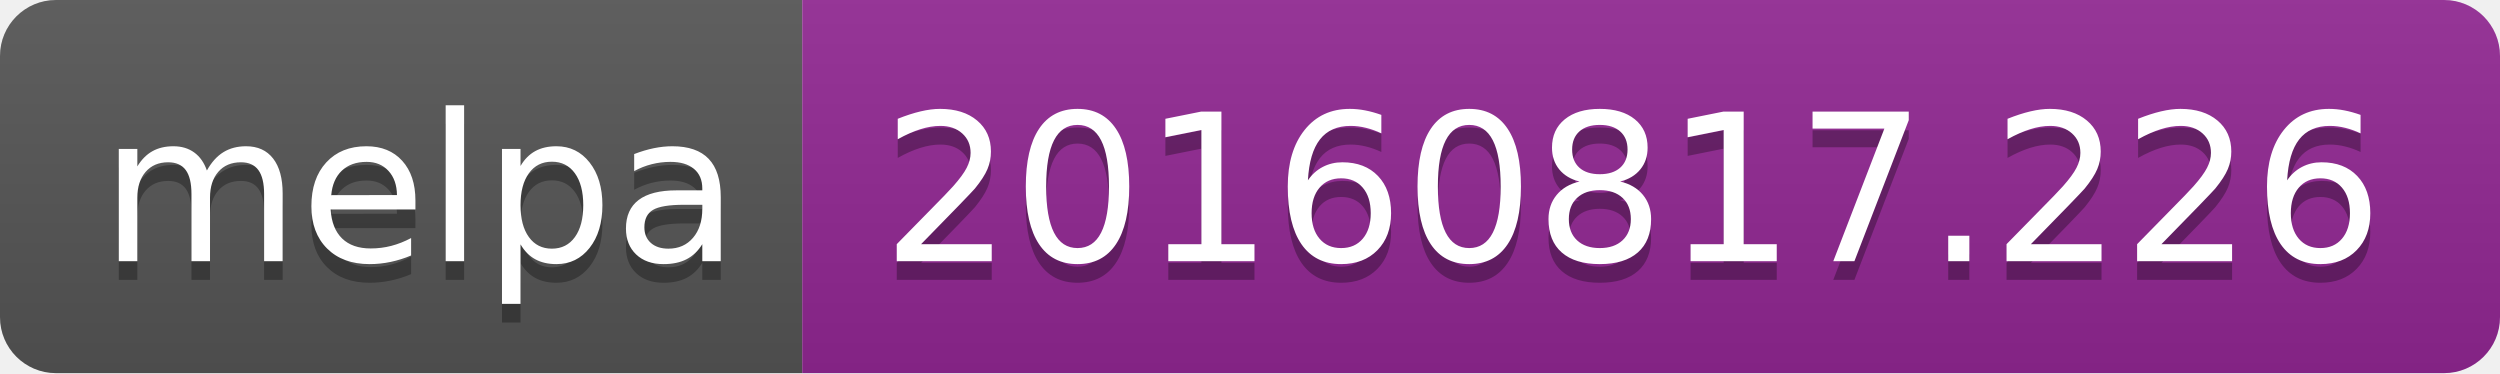
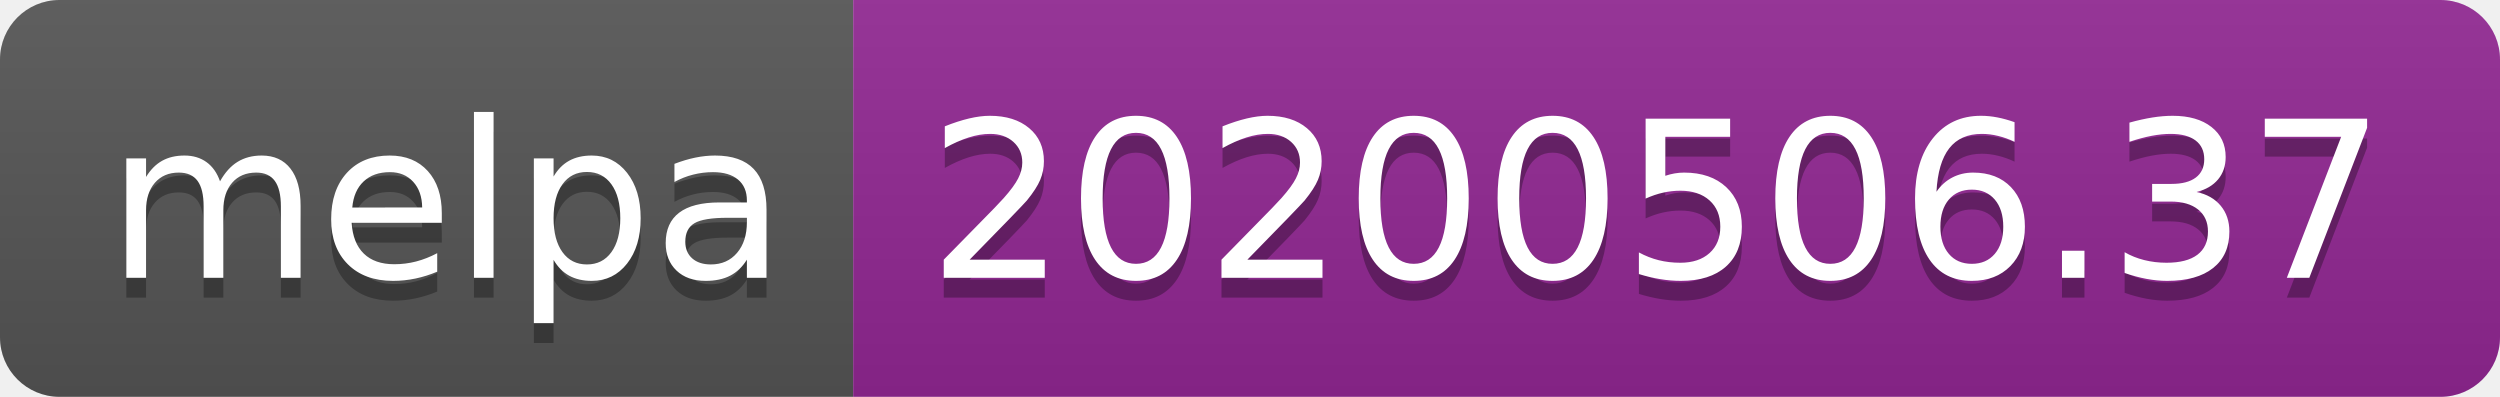
- <svg xmlns="http://www.w3.org/2000/svg" width="134" height="20">
+ <svg xmlns="http://www.w3.org/2000/svg" width="126" height="20">
  <linearGradient id="s" x2="0" y2="100%">
    <stop offset="0" stop-color="#bbb" stop-opacity=".1" />
    <stop offset="1" stop-opacity=".1" />
  </linearGradient>
  <clipPath id="r">
-     <rect width="134" height="20" rx="3" fill="#fff" />
+     <rect width="126" height="20" rx="3" fill="#fff" />
  </clipPath>
  <g clip-path="url(#r)">
    <rect width="43" height="20" fill="#555" />
-     <rect x="43" width="91" height="20" fill="#922793" />
-     <rect width="134" height="20" fill="url(#s)" />
+     <rect x="43" width="83" height="20" fill="#922793" />
+     <rect width="126" height="20" fill="url(#s)" />
  </g>
  <g fill="#fff" text-anchor="middle" font-family="Verdana,Geneva,DejaVu Sans,sans-serif" text-rendering="geometricPrecision" font-size="110">
    <text x="225" y="150" fill="#010101" fill-opacity=".3" transform="scale(.1)" textLength="330">melpa</text>
    <text x="225" y="140" transform="scale(.1)" textLength="330">melpa</text>
-     <text x="875" y="150" fill="#010101" fill-opacity=".3" transform="scale(.1)" textLength="810">20160817.226</text>
-     <text x="875" y="140" transform="scale(.1)" textLength="810">20160817.226</text>
+     <text x="835" y="150" fill="#010101" fill-opacity=".3" transform="scale(.1)" textLength="730">20200506.37</text>
+     <text x="835" y="140" transform="scale(.1)" textLength="730">20200506.37</text>
  </g>
</svg>
